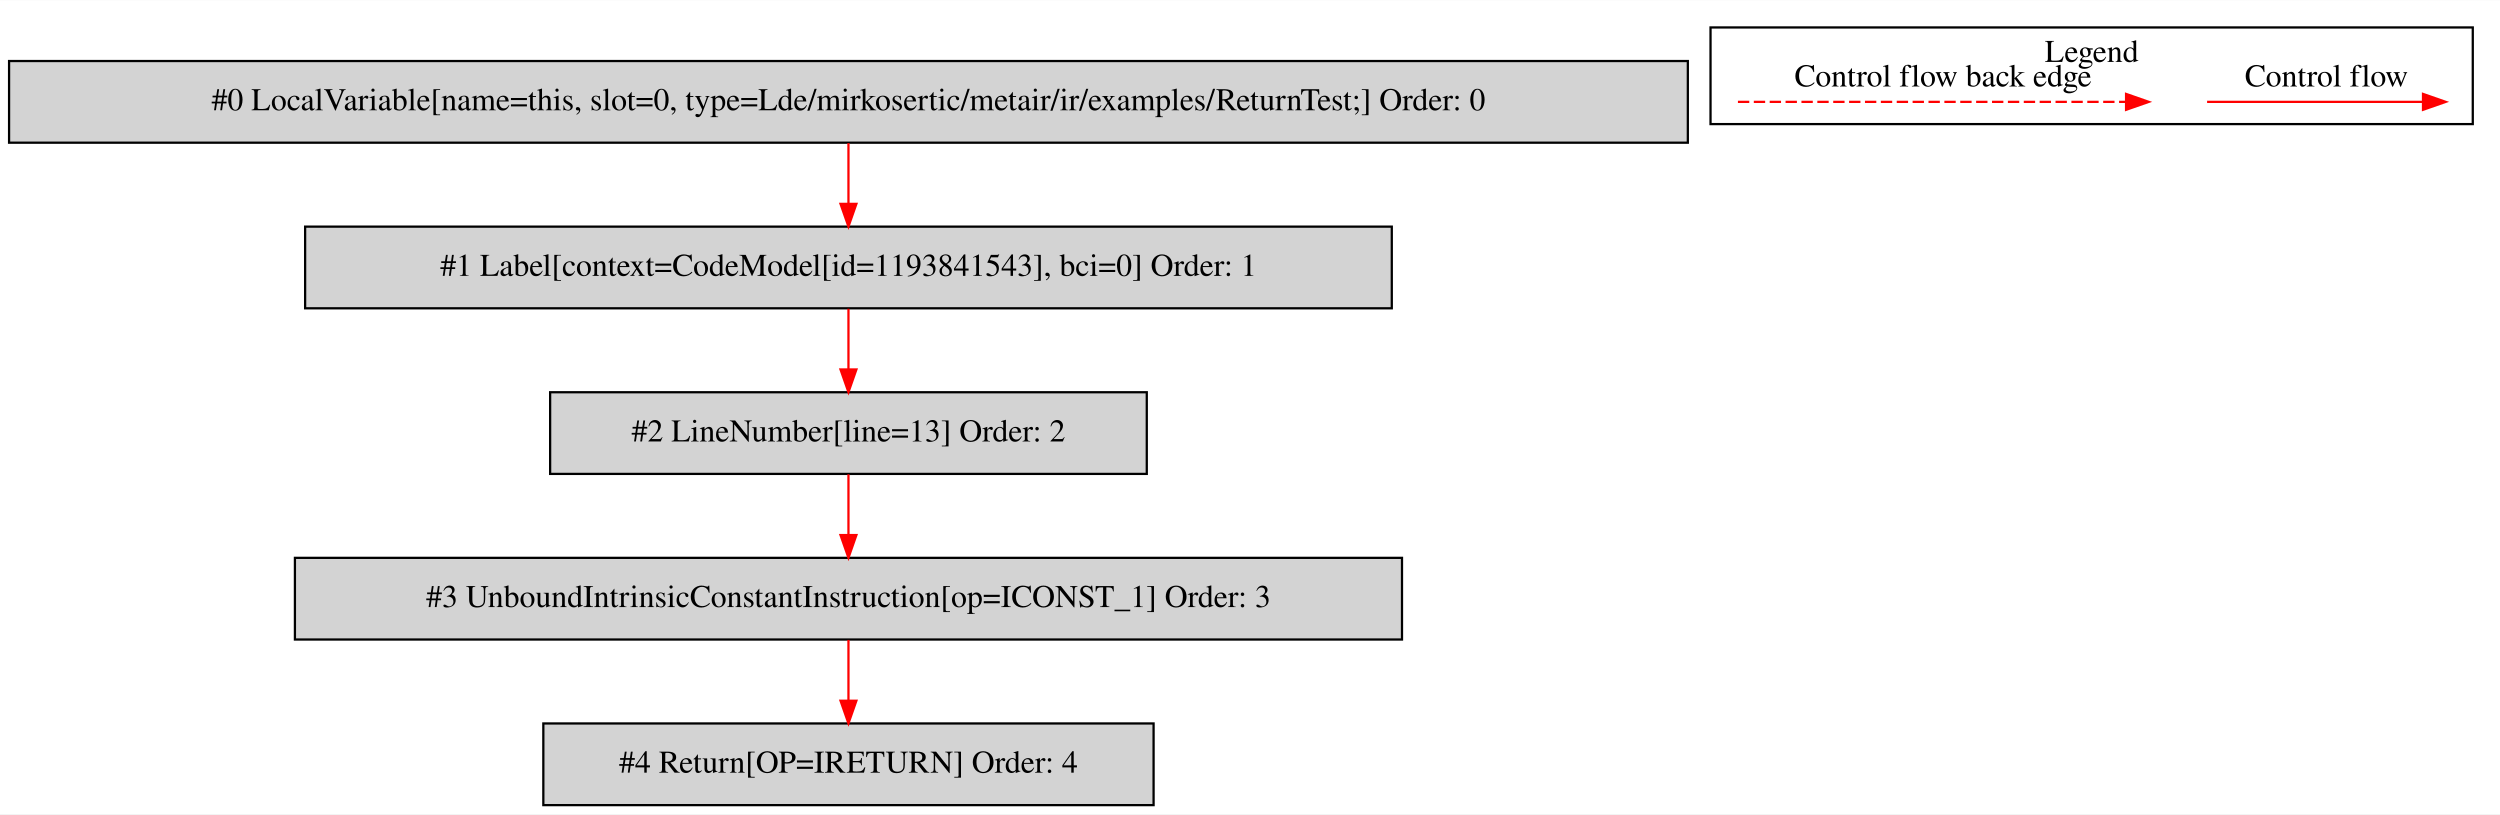
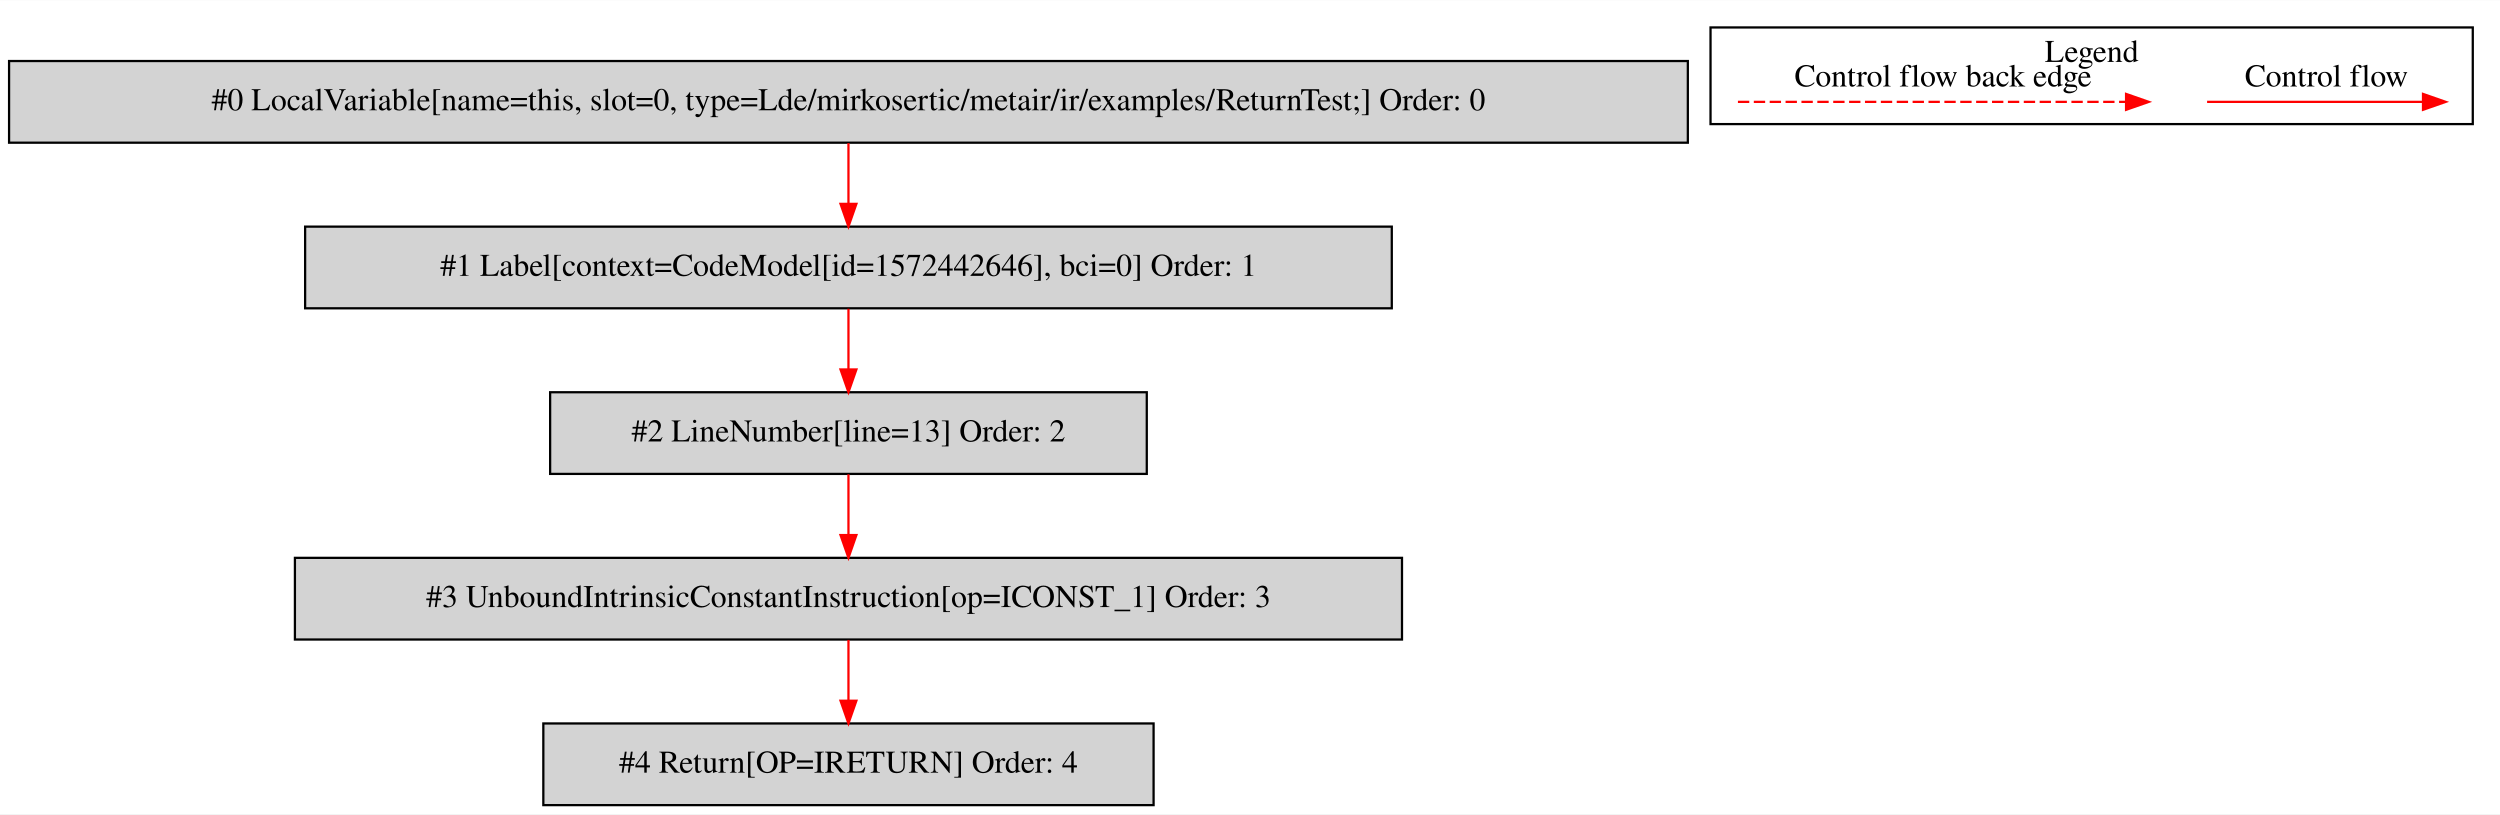
<svg xmlns="http://www.w3.org/2000/svg" width="1102pt" height="359pt" viewBox="0.00 0.00 1102.00 358.80">
  <g id="graph0" class="graph" transform="scale(1 1) rotate(0) translate(4 354.8)">
    <polygon fill="white" stroke="transparent" points="-4,4 -4,-354.8 1098,-354.8 1098,4 -4,4" />
    <g id="clust1" class="cluster">
      <polygon fill="none" stroke="black" points="750,-300.2 750,-342.8 1086,-342.8 1086,-300.2 750,-300.2" />
      <text text-anchor="middle" x="918" y="-327.6" font-family="Times,serif" font-size="14.00">Legend</text>
    </g>
    <g id="node1" class="node">
      <polygon fill="lightgrey" stroke="black" points="740,-328 0,-328 0,-292 740,-292 740,-328" />
      <text text-anchor="middle" x="370" y="-306.3" font-family="Times,serif" font-size="14.00">#0 LocalVariable[name=this, slot=0, type=Lde/mirkosertic/metair/ir/examples/ReturnTest;] Order: 0</text>
    </g>
    <g id="node2" class="node">
      <polygon fill="lightgrey" stroke="black" points="609.5,-255 130.5,-255 130.5,-219 609.5,-219 609.5,-255" />
-       <text text-anchor="middle" x="370" y="-233.3" font-family="Times,serif" font-size="14.00">#1 Label[context=CodeModel[id=1193841543], bci=0] Order: 1</text>
+       <text text-anchor="middle" x="370" y="-233.3" font-family="Times,serif" font-size="14.00">#1 Label[context=CodeModel[id=1572442646], bci=0] Order: 1</text>
    </g>
    <g id="edge1" class="edge">
      <path fill="none" stroke="red" d="M370,-291.81C370,-283.79 370,-274.05 370,-265.07" />
      <polygon fill="red" stroke="red" points="373.5,-265.03 370,-255.03 366.5,-265.03 373.5,-265.03" />
    </g>
    <g id="node3" class="node">
      <polygon fill="lightgrey" stroke="black" points="501.5,-182 238.5,-182 238.5,-146 501.5,-146 501.5,-182" />
      <text text-anchor="middle" x="370" y="-160.3" font-family="Times,serif" font-size="14.00">#2 LineNumber[line=13] Order: 2</text>
    </g>
    <g id="edge2" class="edge">
      <path fill="none" stroke="red" d="M370,-218.81C370,-210.79 370,-201.05 370,-192.07" />
      <polygon fill="red" stroke="red" points="373.5,-192.03 370,-182.03 366.5,-192.03 373.5,-192.03" />
    </g>
    <g id="node4" class="node">
      <polygon fill="lightgrey" stroke="black" points="614,-109 126,-109 126,-73 614,-73 614,-109" />
      <text text-anchor="middle" x="370" y="-87.3" font-family="Times,serif" font-size="14.00">#3 UnboundIntrinsicConstantInstruction[op=ICONST_1] Order: 3</text>
    </g>
    <g id="edge3" class="edge">
      <path fill="none" stroke="red" d="M370,-145.81C370,-137.79 370,-128.05 370,-119.07" />
      <polygon fill="red" stroke="red" points="373.5,-119.03 370,-109.03 366.5,-119.03 373.5,-119.03" />
    </g>
    <g id="node5" class="node">
      <polygon fill="lightgrey" stroke="black" points="504.5,-36 235.5,-36 235.5,0 504.5,0 504.5,-36" />
      <text text-anchor="middle" x="370" y="-14.3" font-family="Times,serif" font-size="14.00">#4 Return[OP=IRETURN] Order: 4</text>
    </g>
    <g id="edge4" class="edge">
      <path fill="none" stroke="red" d="M370,-72.81C370,-64.79 370,-55.05 370,-46.07" />
      <polygon fill="red" stroke="red" points="373.5,-46.03 370,-36.03 366.5,-46.03 373.5,-46.03" />
    </g>
    <g id="edge5" class="edge">
      <path fill="none" stroke="red" d="M968.89,-310C980.11,-310 1038.24,-310 1063.86,-310" />
      <polygon fill="red" stroke="red" points="1064.06,-313.5 1074.06,-310 1064.06,-306.5 1064.06,-313.5" />
      <text text-anchor="middle" x="1021.5" y="-316.8" font-family="Times,serif" font-size="14.00">Control flow</text>
    </g>
    <g id="edge6" class="edge">
      <path fill="none" stroke="red" stroke-dasharray="5,2" d="M762.08,-310C779.05,-310 895.21,-310 933.08,-310" />
      <polygon fill="red" stroke="red" points="933.17,-313.5 943.17,-310 933.17,-306.5 933.17,-313.5" />
      <text text-anchor="middle" x="852.5" y="-316.8" font-family="Times,serif" font-size="14.00">Control flow back edge</text>
    </g>
  </g>
</svg>
